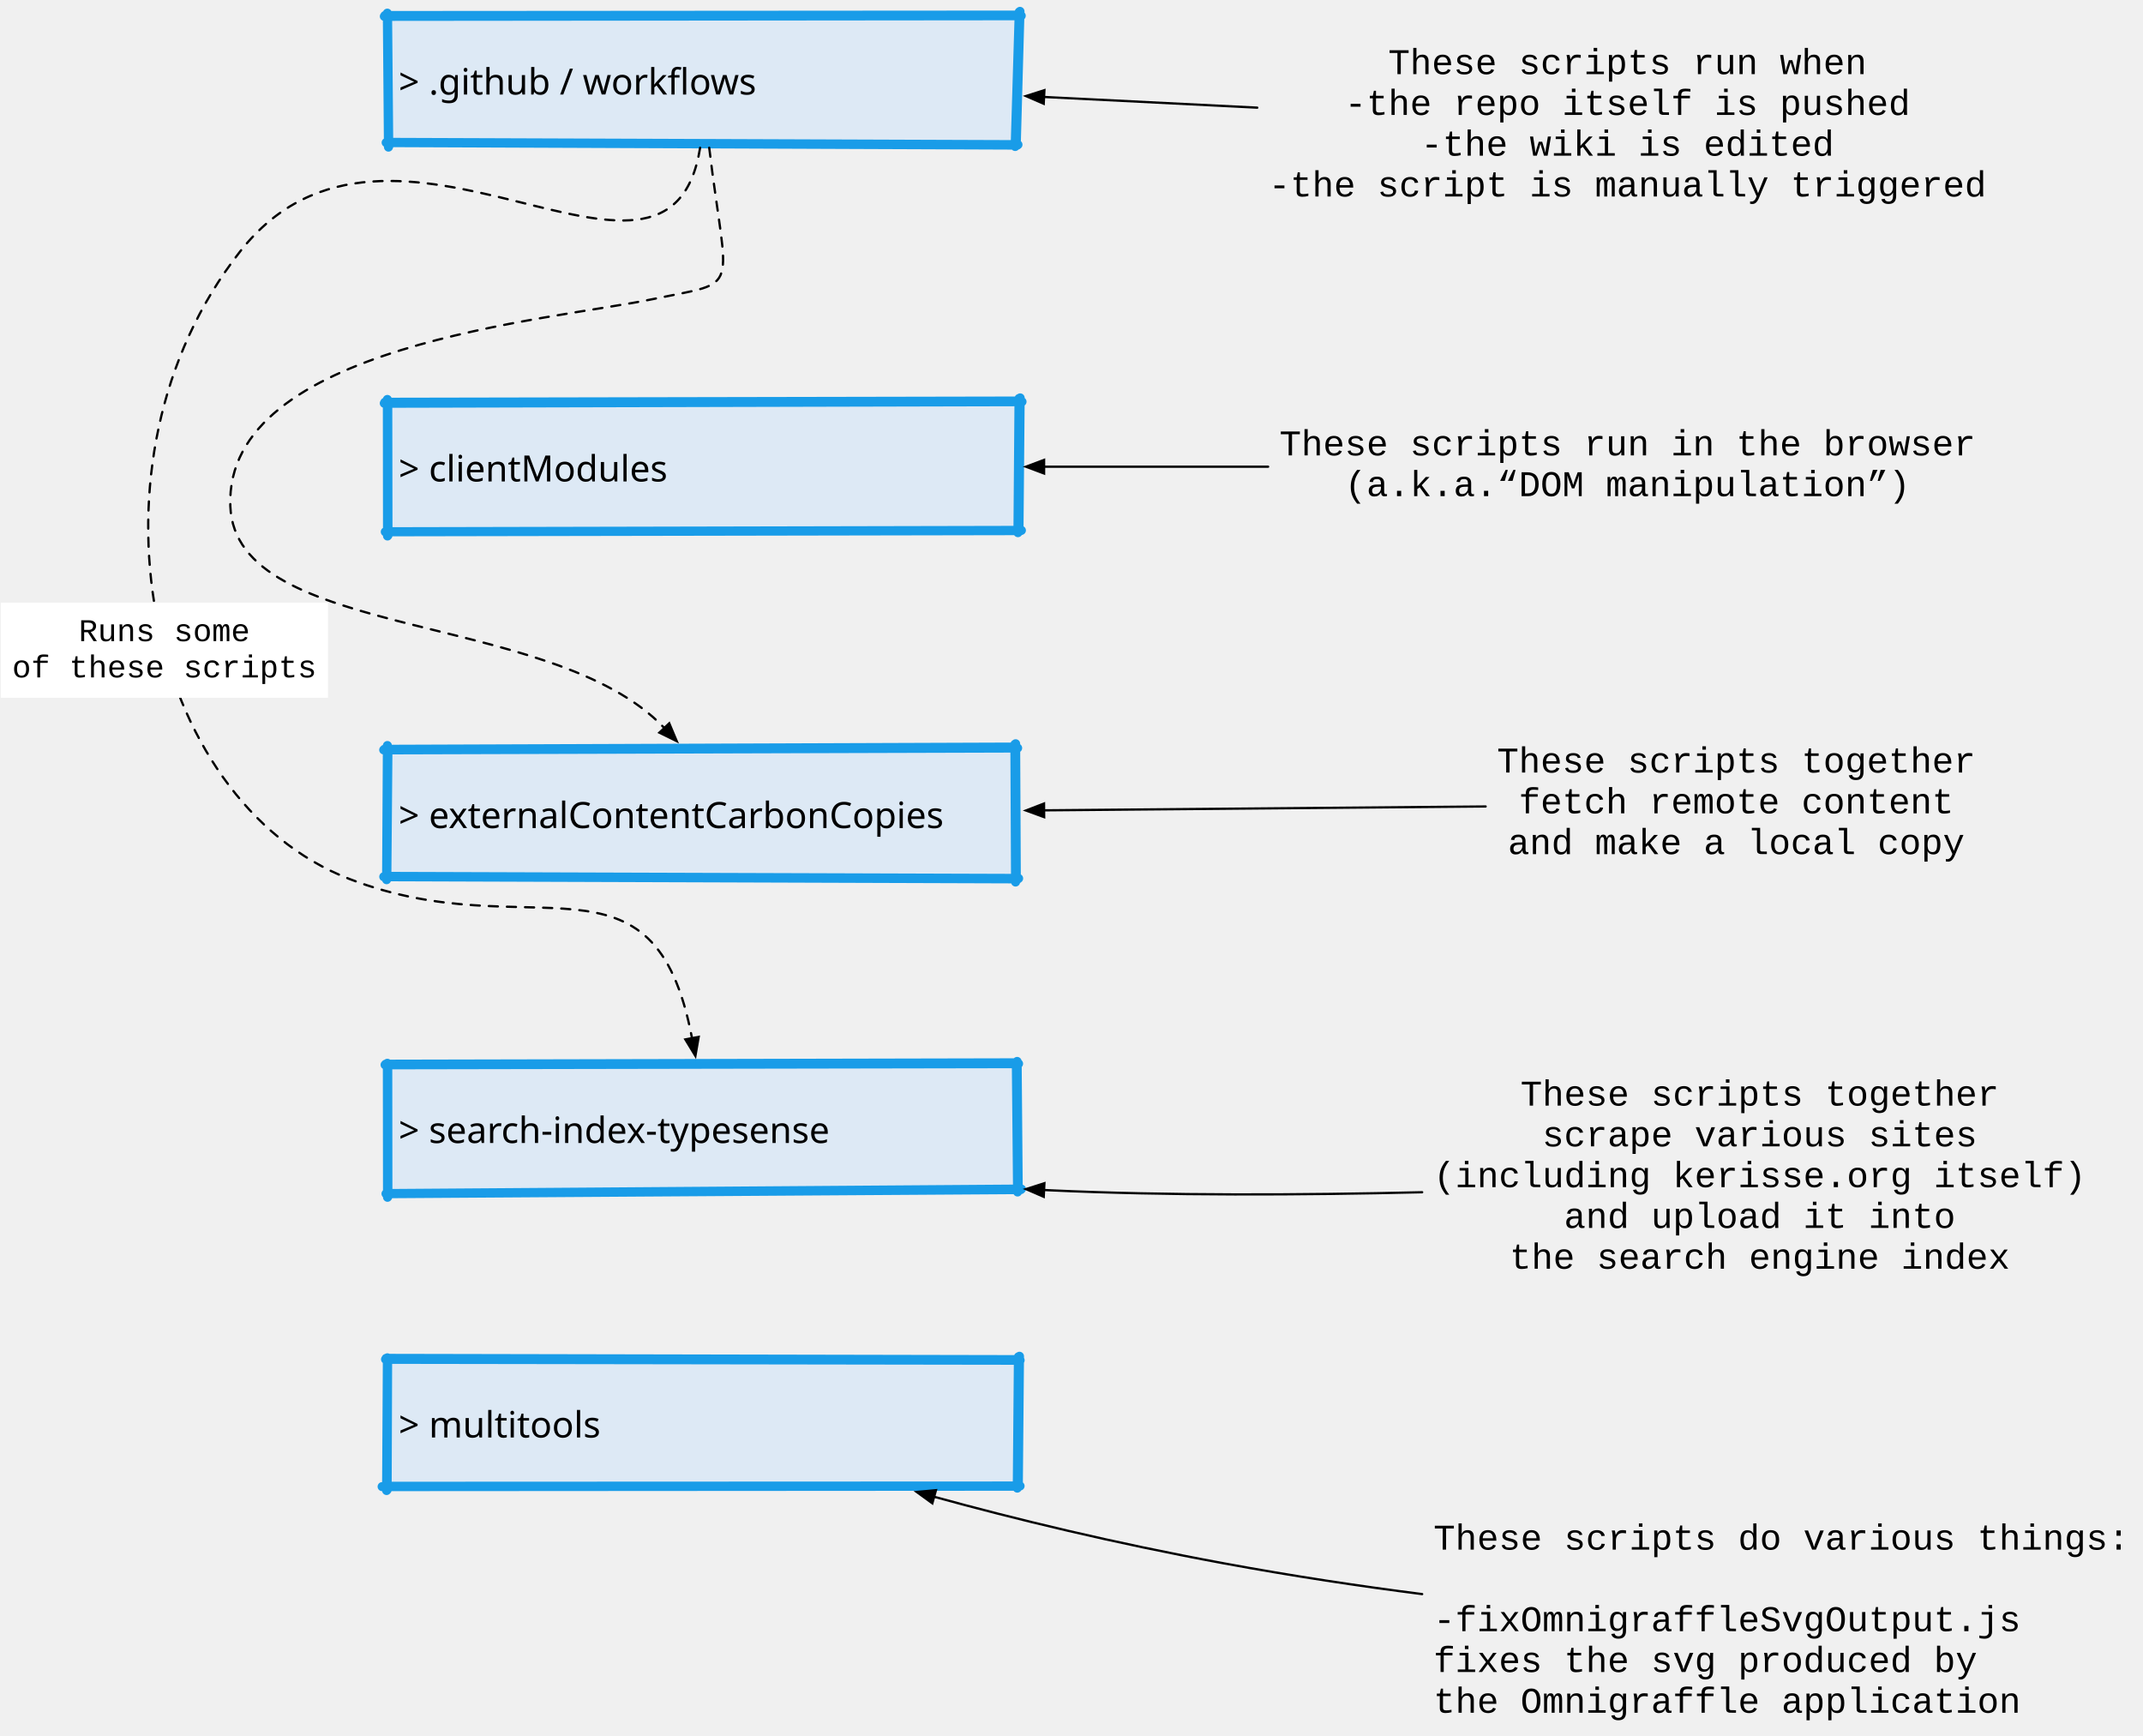
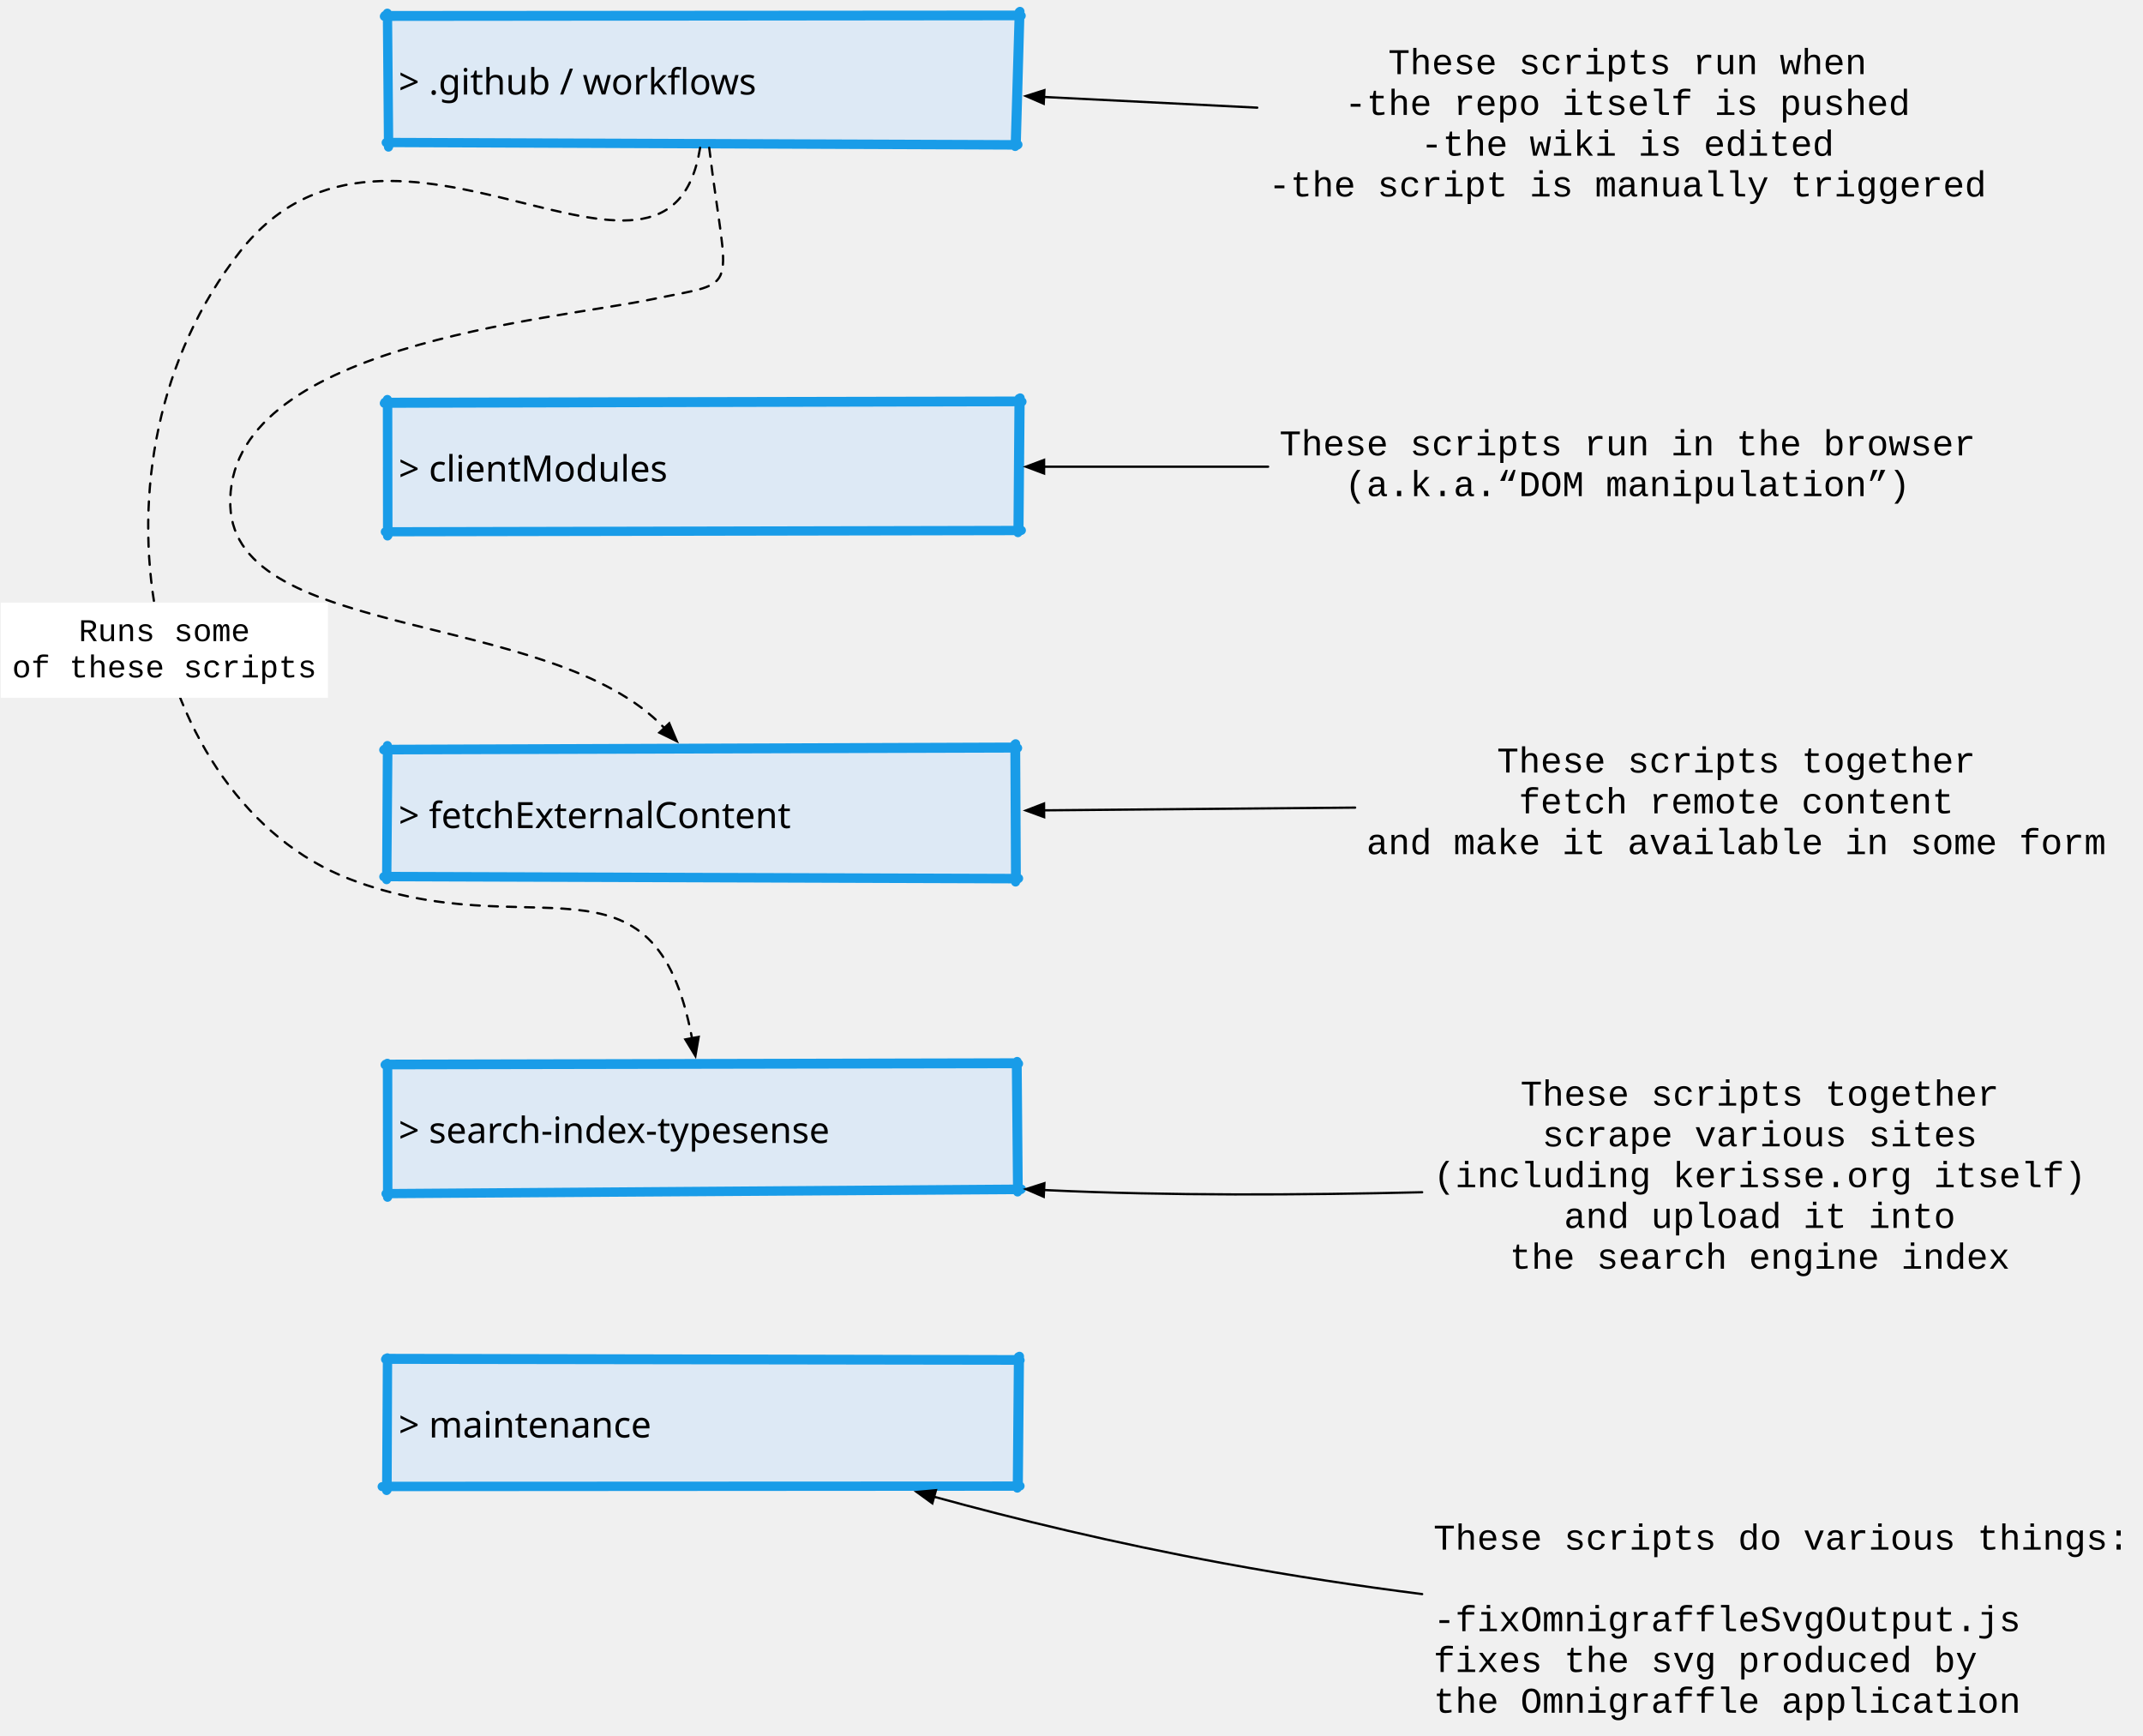
<svg xmlns="http://www.w3.org/2000/svg" xmlns:xlink="http://www.w3.org/1999/xlink" version="1.1" viewBox="-57 -14 946 766">
  <defs>
    <marker orient="auto" overflow="visible" markerUnits="strokeWidth" id="FilledArrow_Marker" stroke-linejoin="miter" stroke-miterlimit="10" viewBox="-1 -4 10 8" markerWidth="10" markerHeight="8" color="black">
      <g>
        <path d="M 8 0 L 0 -3 L 0 3 Z" fill="currentColor" stroke="currentColor" stroke-width="1" />
      </g>
    </marker>
  </defs>
-   <g id="File_system" stroke="none" stroke-opacity="1" fill="none" fill-opacity="1" stroke-dasharray="none">
+   <g id="File_system" stroke="none" stroke-opacity="1" fill-opacity="1" stroke-dasharray="none" fill="none">
    <g id="File_system_Layer_1">
      <g id="Graphic_2">
        <rect x="114" y="164" width="278" height="56" fill="#dde9f5" />
        <a xlink:href="https://github.com/WebOfTrust/WOT-terms/tree/main/clientModules">
          <path d="M 112.64 164.003 L 394.155 163.315 M 392.837 161.878 L 392.359 221.109 M 393.627 220.222 L 113.079 220.738 M 114.067 222.582 L 113.998 162.318 M 112.89 163.553 L 393.075 163.014 M 393.333 161.63 L 392.814 219.976 M 393.877 220.104 L 114.316 220.701 M 114.268 222.332 L 114.172 163.75" stroke="#199ce8" stroke-linecap="round" stroke-linejoin="round" stroke-width="4" />
          <text transform="translate(119 182.5)" fill="black">
            <tspan font-family="Verdana" font-size="16" fill="black" x="0" y="16">&gt; clientModules</tspan>
          </text>
        </a>
      </g>
      <g id="Graphic_9">
        <rect x="114" y="317" width="278" height="56" fill="#dde9f5" />
-         <a xlink:href="https://github.com/WebOfTrust/WOT-terms/tree/main/externalContentCarbonCopies">
+         <a xlink:href="https://github.com/WebOfTrust/WOT-terms/tree/main/fetchExternalContent">
          <path d="M 112.386 317.005 L 392.223 316.179 M 391.008 314.538 L 391.308 375.316 M 392.406 373.931 L 112.413 372.987 M 113.658 374.293 L 114.012 315.072 M 112.636 316.74 L 391.266 315.75 M 391.342 314.287 L 391.634 373.677 M 392.656 373.723 L 113.915 372.827 M 113.758 374.042 L 114.245 316.75" stroke="#199ce8" stroke-linecap="round" stroke-linejoin="round" stroke-width="4" />
          <text transform="translate(119 335.5)" fill="black">
-             <tspan font-family="Verdana" font-size="16" fill="black" x="0" y="16">&gt; externalContentCarbonCopies</tspan>
+             <tspan font-family="Verdana" font-size="16" fill="black" x="0" y="16">&gt; fetchExternalContent</tspan>
          </text>
        </a>
      </g>
      <g id="Graphic_16">
        <text transform="translate(507.8047 174)" fill="black">
          <tspan font-family="Courier New" font-size="16" fill="black" x="0" y="13">These scripts run in the browser</tspan>
          <tspan font-family="Courier New" font-size="16" fill="black" x="28.805" y="31">(a.k.a.“DOM manipulation”)</tspan>
        </text>
      </g>
      <g id="Line_17">
        <line x1="502.805" y1="192" x2="403.9" y2="192" marker-end="url(#FilledArrow_Marker)" stroke="black" stroke-linecap="round" stroke-linejoin="round" stroke-width="1" />
      </g>
      <g id="Graphic_19">
-         <text transform="translate(603.8203 314)" fill="black">
-           <tspan font-family="Courier New" font-size="16" fill="black" x="0" y="13">These scripts together</tspan>
-           <tspan font-family="Courier New" font-size="16" fill="black" x="9.602" y="31">fetch remote content</tspan>
-           <tspan font-family="Courier New" font-size="16" fill="black" x="4.801" y="49">and make a local copy</tspan>
+         <text transform="translate(546.2109 314)" fill="black">
+           <tspan font-family="Courier New" font-size="16" fill="black" x="57.609" y="13">These scripts together</tspan>
+           <tspan font-family="Courier New" font-size="16" fill="black" x="67.211" y="31">fetch remote content</tspan>
+           <tspan font-family="Courier New" font-size="16" fill="black" x="0" y="49">and make it available in some form</tspan>
        </text>
      </g>
      <g id="Line_18">
-         <line x1="598.82" y1="341.969" x2="403.9" y2="343.678" marker-end="url(#FilledArrow_Marker)" stroke="black" stroke-linecap="round" stroke-linejoin="round" stroke-width="1" />
+         <line x1="541.211" y1="342.474" x2="403.9" y2="343.678" marker-end="url(#FilledArrow_Marker)" stroke="black" stroke-linecap="round" stroke-linejoin="round" stroke-width="1" />
      </g>
      <g id="Graphic_22">
        <rect x="114" y="456" width="278" height="56" fill="#dde9f5" />
        <a xlink:href="https://github.com/WebOfTrust/WOT-terms/tree/main/search-index-typesense">
          <path d="M 112.987 456.002 L 392.633 455.5 M 391.65 454.763 L 392.192 512.13 M 393.64 511.081 L 113.392 512.898 M 114.068 514.469 L 113.999 455.331 M 113.237 455.724 L 391.907 455.118 M 392.003 454.512 L 392.478 510.841 M 393.89 510.848 L 114.318 512.812 M 114.232 514.219 L 114.167 455.75" stroke="#199ce8" stroke-linecap="round" stroke-linejoin="round" stroke-width="4" />
          <text transform="translate(119 474.5)" fill="black">
            <tspan font-family="Verdana" font-size="16" fill="black" x="0" y="16">&gt; search-index-typesense</tspan>
          </text>
        </a>
      </g>
      <g id="Graphic_21">
        <text transform="translate(575.793 461)" fill="black">
          <tspan font-family="Courier New" font-size="16" fill="black" x="38.406" y="13">These scripts together</tspan>
          <tspan font-family="Courier New" font-size="16" fill="black" x="48.008" y="31">scrape various sites</tspan>
          <tspan font-family="Courier New" font-size="16" fill="black" x="0" y="49">(including kerisse.org itself)</tspan>
          <tspan font-family="Courier New" font-size="16" fill="black" x="57.609" y="67">and upload it into </tspan>
          <tspan font-family="Courier New" font-size="16" fill="black" x="33.605" y="85">the search engine index</tspan>
        </text>
      </g>
      <g id="Line_20">
        <path d="M 570.793 512.247 C 517.661 513.519 458.142 513.823 406.199 511.375 C 405.426 511.339 404.656 511.302 403.891 511.264" marker-end="url(#FilledArrow_Marker)" stroke="black" stroke-linecap="round" stroke-linejoin="round" stroke-width="1" />
      </g>
      <g id="Graphic_25">
        <rect x="114" y="-6.776" width="278" height="56" fill="#dde9f5" />
        <a xlink:href="https://github.com/WebOfTrust/WOT-terms/tree/main/.github/workflows">
          <path d="M 112.664 -6.775 L 393.805 -7.048 M 392.933 -8.729 L 391.136 50.657 M 392.117 50.049 L 113.464 48.938 M 114.483 50.926 L 113.988 -8.193 M 112.914 -7.152 L 393.132 -7.343 M 393.251 -8.977 L 391.615 49.801 M 392.366 49.848 L 114.716 48.841 M 114.603 50.677 L 114.092 -7.025" stroke="#199ce8" stroke-linecap="round" stroke-linejoin="round" stroke-width="4" />
          <text transform="translate(119 11.724)" fill="black">
            <tspan font-family="Verdana" font-size="16" fill="black" x="0" y="16">&gt; .github / workflows</tspan>
          </text>
        </a>
      </g>
      <g id="Graphic_24">
        <text transform="translate(503.0039 5.723999)" fill="black">
          <tspan font-family="Courier New" font-size="16" fill="black" x="52.809" y="13">These scripts run when</tspan>
          <tspan font-family="Courier New" font-size="16" fill="black" x="33.605" y="31">-the repo itself is pushed</tspan>
          <tspan font-family="Courier New" font-size="16" fill="black" x="67.211" y="49">-the wiki is edited</tspan>
          <tspan font-family="Courier New" font-size="16" fill="black" x="0" y="67">-the script is manually triggered</tspan>
        </text>
      </g>
      <g id="Line_23">
        <line x1="498.004" y1="33.521" x2="403.888" y2="28.797" marker-end="url(#FilledArrow_Marker)" stroke="black" stroke-linecap="round" stroke-linejoin="round" stroke-width="1" />
      </g>
      <g id="Line_26">
        <path d="M 256.073 51.224 C 263.989 116.97 270.99 109.724 231.333 118 C 186.451 127.367 42.06 138.169 44.667 209.333 C 46.859 269.189 186.852 255.056 236.246 307.321" marker-end="url(#FilledArrow_Marker)" stroke="black" stroke-linecap="round" stroke-linejoin="round" stroke-dasharray="4.0,4.0" stroke-width="1" />
      </g>
      <g id="Line_27">
        <path d="M 252.057 51.224 C 238.131 137.92 115.796 11.903 49 97 C -24 190 7.167 339.167 97.333 374 C 177.552 404.99 231.651 355.569 248.48 444.229" marker-end="url(#FilledArrow_Marker)" stroke="black" stroke-linecap="round" stroke-linejoin="round" stroke-dasharray="4.0,4.0" stroke-width="1" />
      </g>
      <g id="Graphic_28">
        <rect x="-56.659" y="252" width="144.422" height="42" fill="white" />
        <text transform="translate(-51.65902 256.9998)" fill="black">
          <tspan font-family="Courier New" font-size="14" fill="black" x="29.405" y="12">Runs some</tspan>
          <tspan font-family="Courier New" font-size="14" fill="black" x="0" y="28">of these scripts</tspan>
        </text>
      </g>
      <g id="Graphic_34">
        <rect x="114" y="586" width="278" height="56" fill="#dde9f5" />
-         <a xlink:href="https://github.com/WebOfTrust/WOT-terms/tree/main/multitools">
+         <a xlink:href="https://github.com/WebOfTrust/WOT-terms/tree/main/maintenance">
          <path d="M 113.195 585.999 L 393.32 586.413 M 392.569 584.895 L 392.064 642.843 M 393.047 642.01 L 111.68 642.19 M 113.657 643.901 L 114.004 585.338 M 113.445 585.574 L 392.806 586.13 M 393.036 584.647 L 392.526 641.763 M 393.297 641.907 L 113.917 642.029 M 113.898 643.651 L 114.114 585.749" stroke="#199ce8" stroke-linecap="round" stroke-linejoin="round" stroke-width="4" />
          <text transform="translate(119 604.5)" fill="black">
-             <tspan font-family="Verdana" font-size="16" fill="black" x="0" y="16">&gt; multitools</tspan>
+             <tspan font-family="Verdana" font-size="16" fill="black" x="0" y="16">&gt; maintenance</tspan>
          </text>
        </a>
      </g>
      <g id="Graphic_33">
        <text transform="translate(575.793 657)" fill="black">
          <tspan font-family="Courier New" font-size="16" fill="black" x="0" y="13">These scripts do various things:</tspan>
          <tspan font-family="Courier New" font-size="16" fill="black" x="0" y="49">-fixOmnigraffleSvgOutput.js</tspan>
          <tspan font-family="Courier New" font-size="16" fill="black" x="0" y="67">     fixes the svg produced by</tspan>
          <tspan font-family="Courier New" font-size="16" fill="black" x="0" y="85">     the Omnigraffle application</tspan>
        </text>
      </g>
      <g id="Line_32">
        <path d="M 570.793 689.625 C 543.456 686.148 513.842 681.697 483 676 C 434.427 667.028 391.028 656.484 355.368 646.662" marker-end="url(#FilledArrow_Marker)" stroke="black" stroke-linecap="round" stroke-linejoin="round" stroke-width="1" />
      </g>
    </g>
  </g>
</svg>
